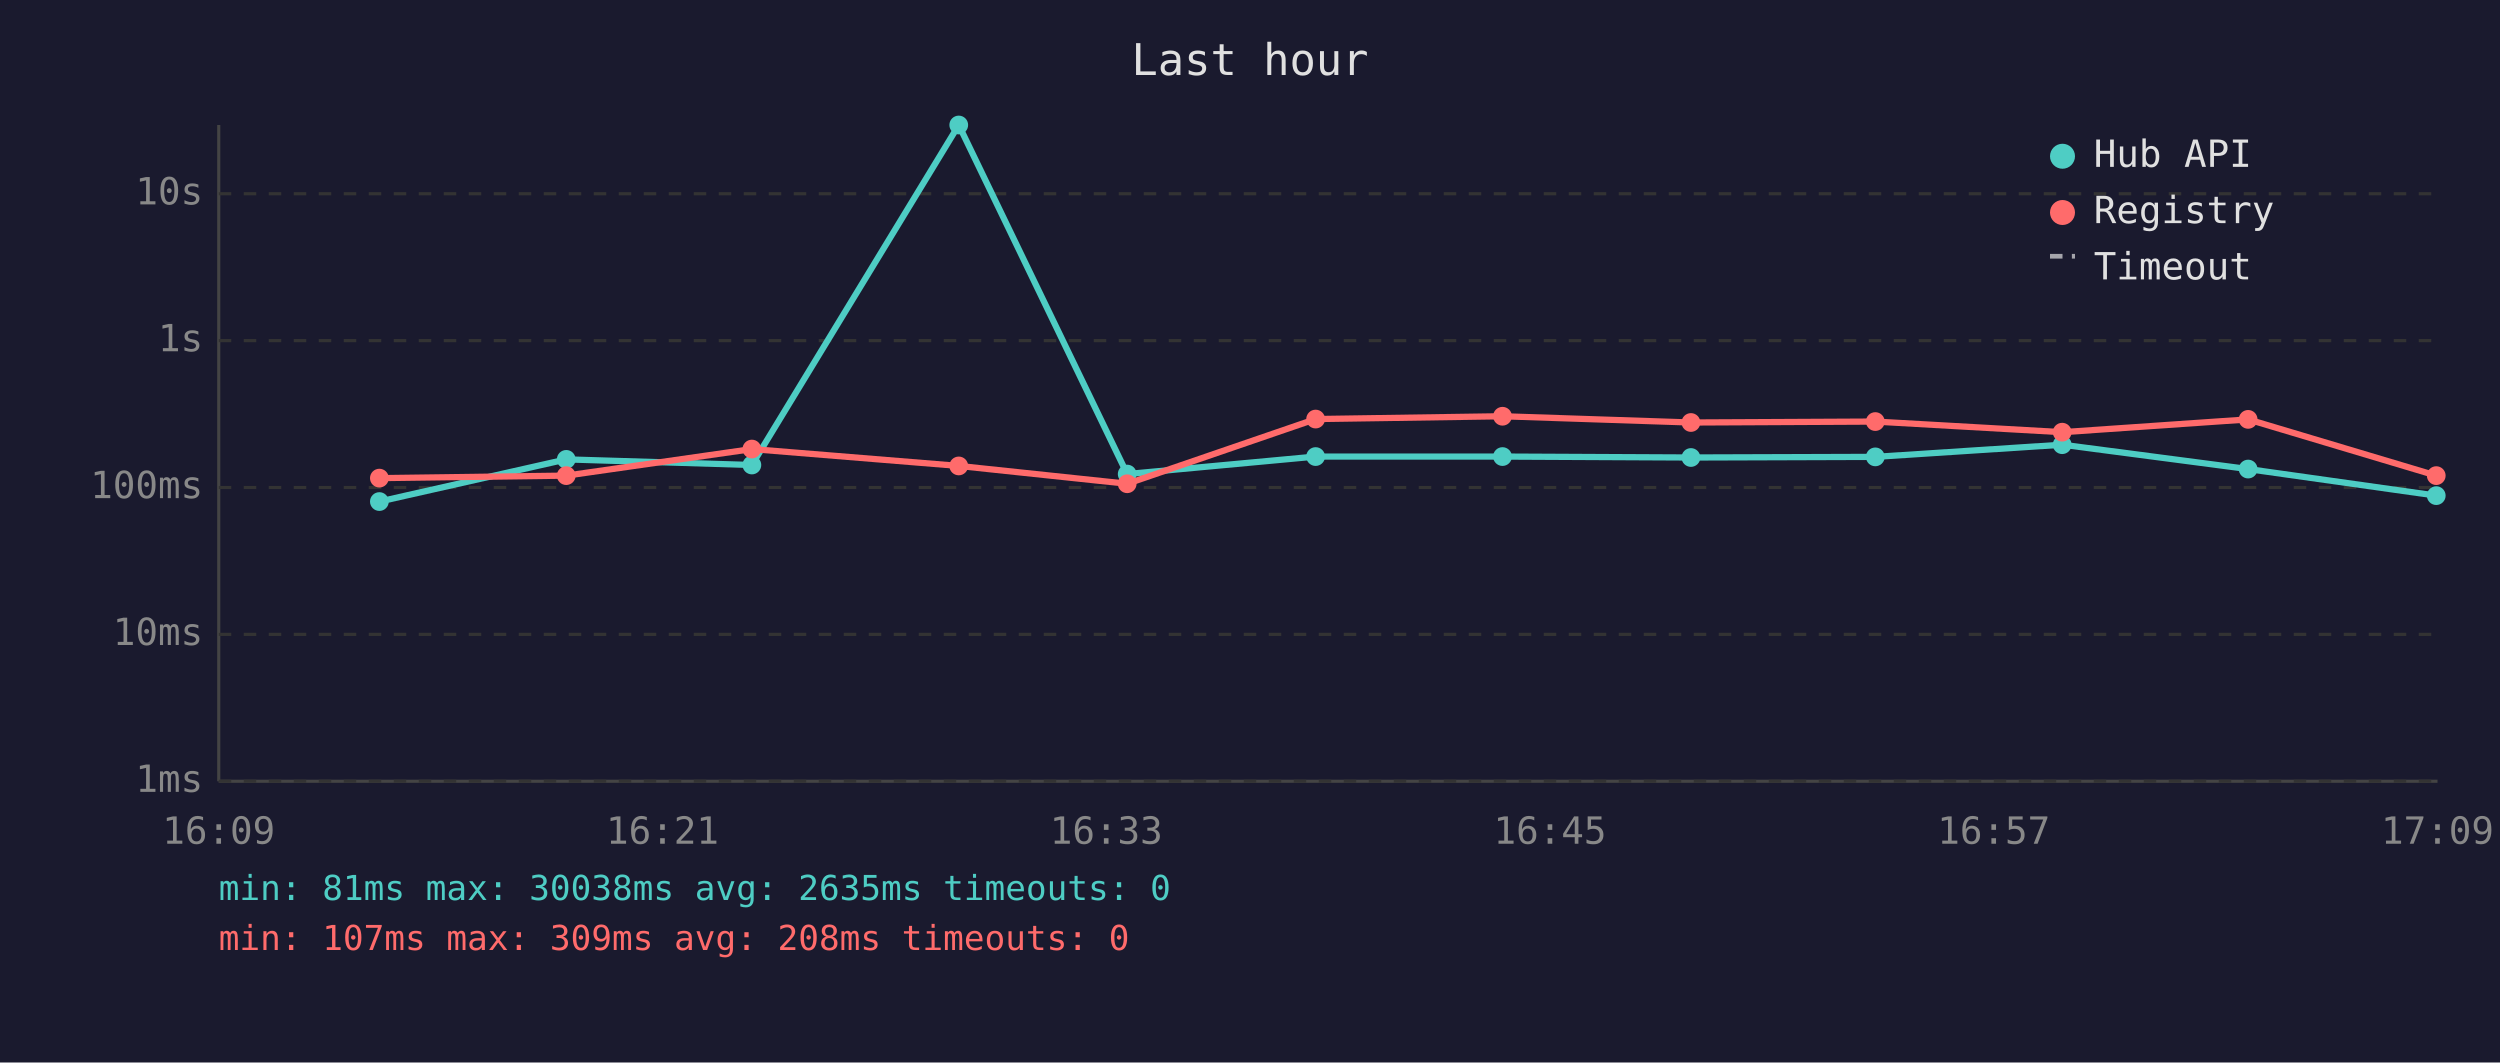
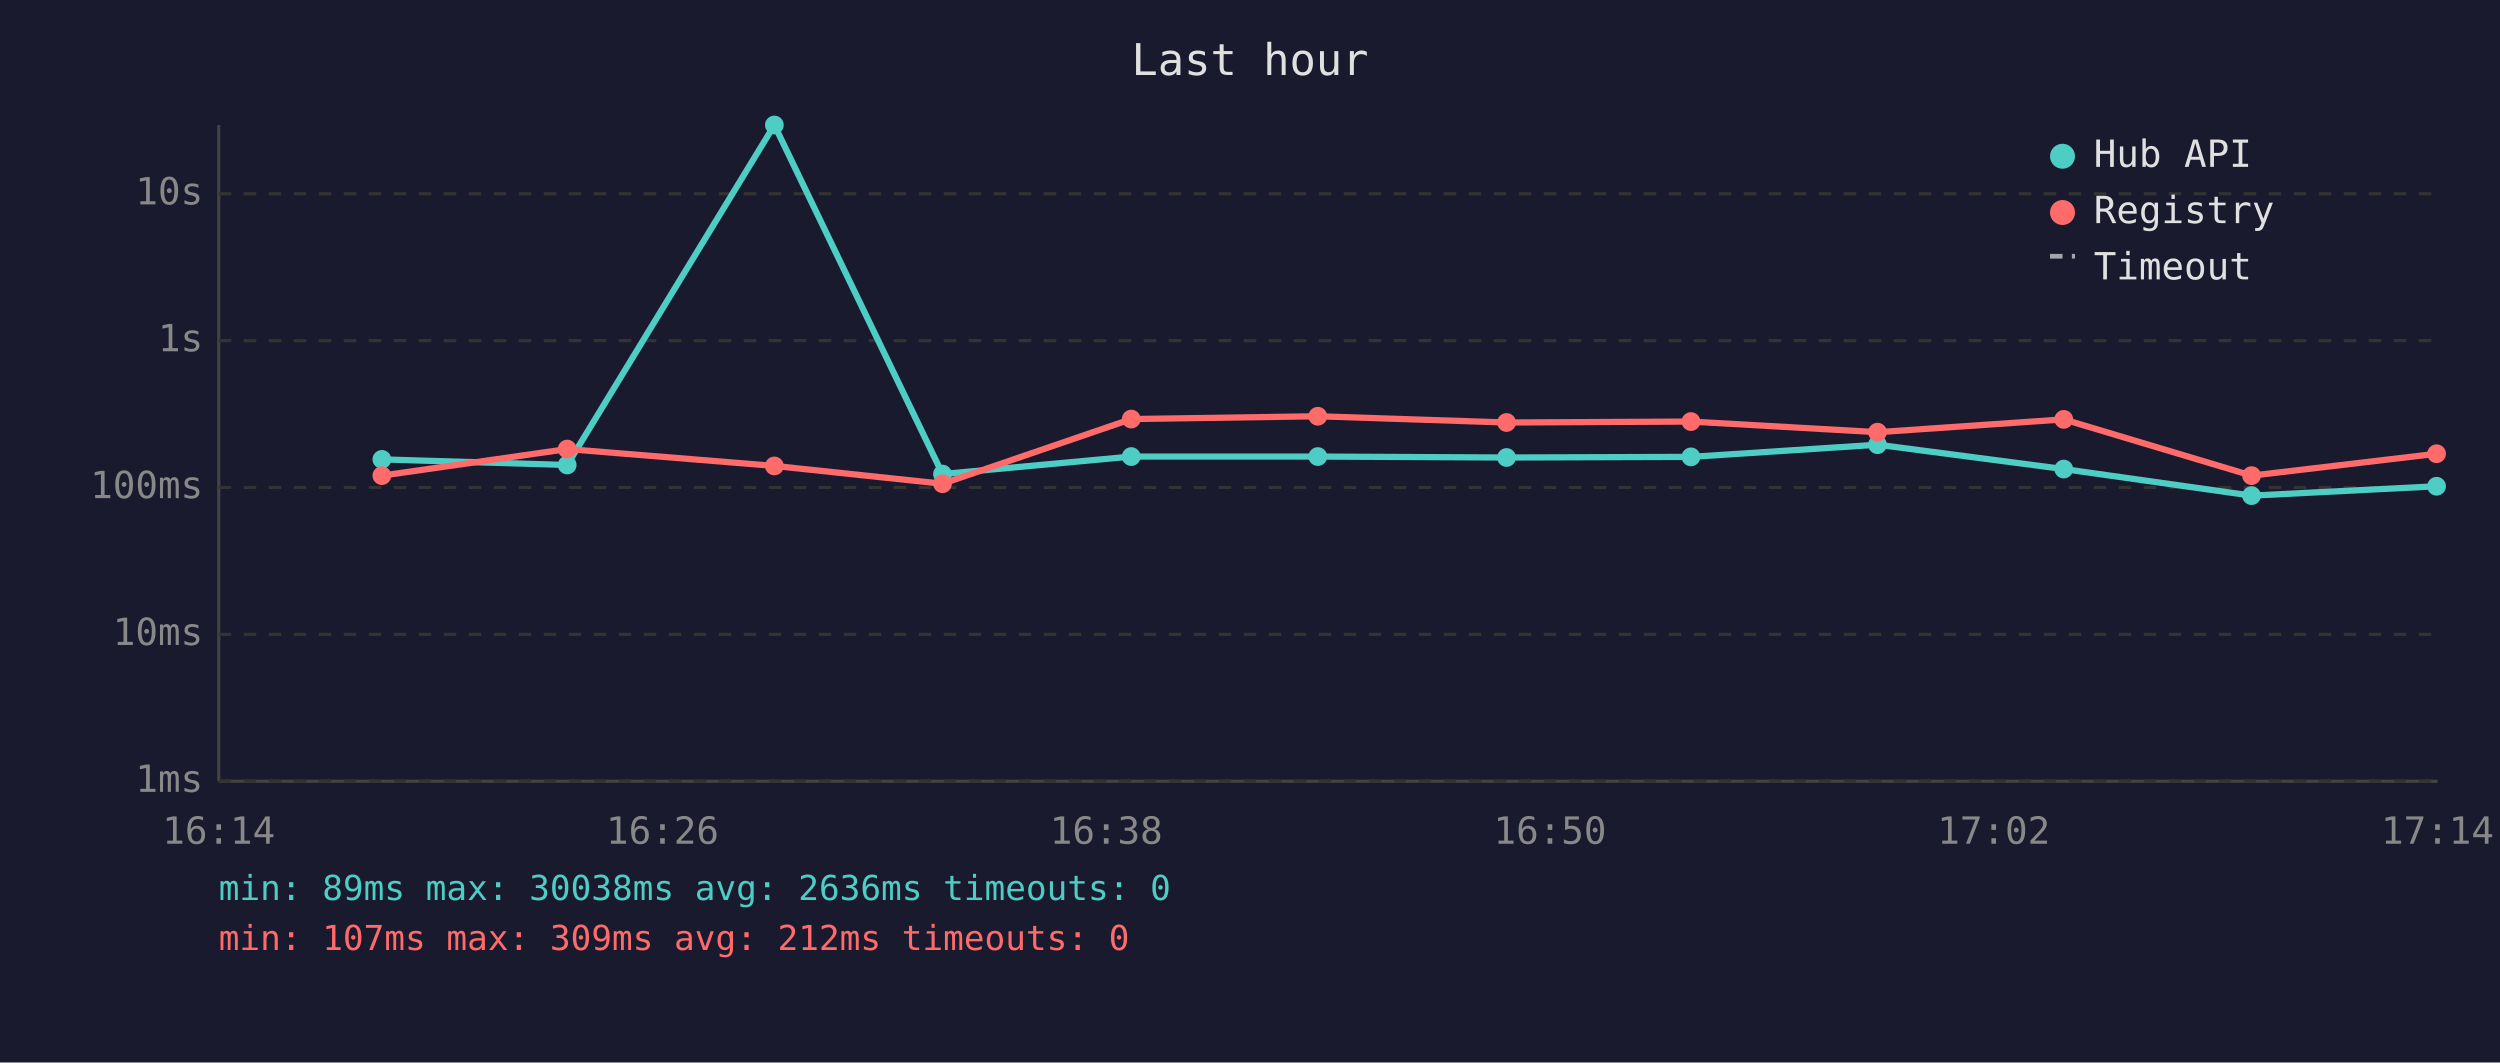
<svg xmlns="http://www.w3.org/2000/svg" viewBox="0 0 800 340" font-family="monospace" font-size="12">
  <rect width="800" height="340" fill="#1a1a2e" />
  <text x="400" y="24" fill="#e0e0e0" font-size="14" text-anchor="middle">Last hour</text>
  <line x1="70" y1="40" x2="70" y2="250" stroke="#444" stroke-width="1" />
  <line x1="70" y1="250" x2="780" y2="250" stroke="#444" stroke-width="1" />
  <line x1="70" y1="250" x2="780" y2="250" stroke="#333" stroke-width="1" stroke-dasharray="4" />
  <text x="65" y="250" fill="#888" text-anchor="end" dominant-baseline="middle">1ms</text>
  <line x1="70" y1="203" x2="780" y2="203" stroke="#333" stroke-width="1" stroke-dasharray="4" />
  <text x="65" y="203" fill="#888" text-anchor="end" dominant-baseline="middle">10ms</text>
  <line x1="70" y1="156" x2="780" y2="156" stroke="#333" stroke-width="1" stroke-dasharray="4" />
  <text x="65" y="156" fill="#888" text-anchor="end" dominant-baseline="middle">100ms</text>
  <line x1="70" y1="109" x2="780" y2="109" stroke="#333" stroke-width="1" stroke-dasharray="4" />
  <text x="65" y="109" fill="#888" text-anchor="end" dominant-baseline="middle">1s</text>
  <line x1="70" y1="62" x2="780" y2="62" stroke="#333" stroke-width="1" stroke-dasharray="4" />
  <text x="65" y="62" fill="#888" text-anchor="end" dominant-baseline="middle">10s</text>
-   <text x="70" y="270" fill="#888" text-anchor="middle">16:09</text>
-   <text x="212" y="270" fill="#888" text-anchor="middle">16:21</text>
-   <text x="354" y="270" fill="#888" text-anchor="middle">16:33</text>
-   <text x="496" y="270" fill="#888" text-anchor="middle">16:45</text>
-   <text x="638" y="270" fill="#888" text-anchor="middle">16:57</text>
-   <text x="780" y="270" fill="#888" text-anchor="middle">17:09</text>
-   <polyline points="121.4,160.5 181.2,147.0 240.6,148.8 306.8,40.0 360.7,151.7 421.0,146.1 480.8,146.1 541.1,146.4 600.1,146.2 659.9,142.3 719.4,150.1 779.6,158.6" fill="none" stroke="#4ecdc4" stroke-width="2" opacity="1" />
-   <circle cx="121.4" cy="160.5" r="3" fill="#4ecdc4" />
-   <circle cx="181.2" cy="147.0" r="3" fill="#4ecdc4" />
-   <circle cx="240.6" cy="148.8" r="3" fill="#4ecdc4" />
-   <circle cx="306.8" cy="40.0" r="3" fill="#4ecdc4" />
-   <circle cx="360.7" cy="151.7" r="3" fill="#4ecdc4" />
-   <circle cx="421.0" cy="146.1" r="3" fill="#4ecdc4" />
-   <circle cx="480.8" cy="146.1" r="3" fill="#4ecdc4" />
-   <circle cx="541.1" cy="146.4" r="3" fill="#4ecdc4" />
-   <circle cx="600.1" cy="146.2" r="3" fill="#4ecdc4" />
-   <circle cx="659.9" cy="142.3" r="3" fill="#4ecdc4" />
-   <circle cx="719.4" cy="150.1" r="3" fill="#4ecdc4" />
-   <circle cx="779.6" cy="158.6" r="3" fill="#4ecdc4" />
-   <polyline points="121.4,153.0 181.2,152.2 240.6,143.7 306.8,149.1 360.7,154.8 421.0,134.1 480.8,133.2 541.1,135.2 600.1,134.9 659.9,138.3 719.4,134.2 779.6,152.2" fill="none" stroke="#ff6b6b" stroke-width="2" opacity="1" />
-   <circle cx="121.4" cy="153.0" r="3" fill="#ff6b6b" />
-   <circle cx="181.2" cy="152.2" r="3" fill="#ff6b6b" />
-   <circle cx="240.6" cy="143.7" r="3" fill="#ff6b6b" />
-   <circle cx="306.8" cy="149.1" r="3" fill="#ff6b6b" />
-   <circle cx="360.7" cy="154.8" r="3" fill="#ff6b6b" />
-   <circle cx="421.0" cy="134.1" r="3" fill="#ff6b6b" />
-   <circle cx="480.8" cy="133.2" r="3" fill="#ff6b6b" />
-   <circle cx="541.1" cy="135.2" r="3" fill="#ff6b6b" />
-   <circle cx="600.1" cy="134.9" r="3" fill="#ff6b6b" />
-   <circle cx="659.9" cy="138.3" r="3" fill="#ff6b6b" />
-   <circle cx="719.4" cy="134.2" r="3" fill="#ff6b6b" />
-   <circle cx="779.6" cy="152.2" r="3" fill="#ff6b6b" />
+   <text x="70" y="270" fill="#888" text-anchor="middle">16:14</text>
+   <text x="212" y="270" fill="#888" text-anchor="middle">16:26</text>
+   <text x="354" y="270" fill="#888" text-anchor="middle">16:38</text>
+   <text x="496" y="270" fill="#888" text-anchor="middle">16:50</text>
+   <text x="638" y="270" fill="#888" text-anchor="middle">17:02</text>
+   <text x="780" y="270" fill="#888" text-anchor="middle">17:14</text>
+   <polyline points="122.2,147.0 181.5,148.8 247.8,40.0 301.6,151.7 362.0,146.1 421.7,146.1 482.1,146.4 541.1,146.2 600.8,142.3 660.4,150.1 720.5,158.6 779.7,155.6" fill="none" stroke="#4ecdc4" stroke-width="2" opacity="1" />
+   <circle cx="122.2" cy="147.0" r="3" fill="#4ecdc4" />
+   <circle cx="181.5" cy="148.8" r="3" fill="#4ecdc4" />
+   <circle cx="247.8" cy="40.0" r="3" fill="#4ecdc4" />
+   <circle cx="301.6" cy="151.7" r="3" fill="#4ecdc4" />
+   <circle cx="362.0" cy="146.1" r="3" fill="#4ecdc4" />
+   <circle cx="421.7" cy="146.1" r="3" fill="#4ecdc4" />
+   <circle cx="482.1" cy="146.4" r="3" fill="#4ecdc4" />
+   <circle cx="541.1" cy="146.2" r="3" fill="#4ecdc4" />
+   <circle cx="600.8" cy="142.3" r="3" fill="#4ecdc4" />
+   <circle cx="660.4" cy="150.1" r="3" fill="#4ecdc4" />
+   <circle cx="720.5" cy="158.6" r="3" fill="#4ecdc4" />
+   <circle cx="779.7" cy="155.6" r="3" fill="#4ecdc4" />
+   <polyline points="122.2,152.2 181.5,143.7 247.8,149.1 301.6,154.8 362.0,134.1 421.7,133.2 482.1,135.2 541.1,134.9 600.8,138.3 660.4,134.2 720.5,152.2 779.7,145.2" fill="none" stroke="#ff6b6b" stroke-width="2" opacity="1" />
+   <circle cx="122.2" cy="152.2" r="3" fill="#ff6b6b" />
+   <circle cx="181.5" cy="143.7" r="3" fill="#ff6b6b" />
+   <circle cx="247.8" cy="149.1" r="3" fill="#ff6b6b" />
+   <circle cx="301.6" cy="154.8" r="3" fill="#ff6b6b" />
+   <circle cx="362.0" cy="134.1" r="3" fill="#ff6b6b" />
+   <circle cx="421.7" cy="133.2" r="3" fill="#ff6b6b" />
+   <circle cx="482.1" cy="135.2" r="3" fill="#ff6b6b" />
+   <circle cx="541.1" cy="134.9" r="3" fill="#ff6b6b" />
+   <circle cx="600.8" cy="138.3" r="3" fill="#ff6b6b" />
+   <circle cx="660.4" cy="134.2" r="3" fill="#ff6b6b" />
+   <circle cx="720.5" cy="152.2" r="3" fill="#ff6b6b" />
+   <circle cx="779.7" cy="145.2" r="3" fill="#ff6b6b" />
  <circle cx="660" cy="50" r="4" fill="#4ecdc4" />
  <text x="670" y="50" fill="#e0e0e0" dominant-baseline="middle">Hub API</text>
  <circle cx="660" cy="68" r="4" fill="#ff6b6b" />
  <text x="670" y="68" fill="#e0e0e0" dominant-baseline="middle">Registry</text>
  <line x1="656" y1="82" x2="664" y2="82" stroke="#e0e0e0" stroke-width="1.5" stroke-dasharray="4,3" opacity="0.7" />
  <text x="670" y="86" fill="#e0e0e0" dominant-baseline="middle">Timeout</text>
-   <text x="70" y="288" fill="#4ecdc4" font-size="11">min: 81ms  max: 30038ms  avg: 2635ms  timeouts: 0</text>
-   <text x="70" y="304" fill="#ff6b6b" font-size="11">min: 107ms  max: 309ms  avg: 208ms  timeouts: 0</text>
+   <text x="70" y="288" fill="#4ecdc4" font-size="11">min: 89ms  max: 30038ms  avg: 2636ms  timeouts: 0</text>
+   <text x="70" y="304" fill="#ff6b6b" font-size="11">min: 107ms  max: 309ms  avg: 212ms  timeouts: 0</text>
</svg>
